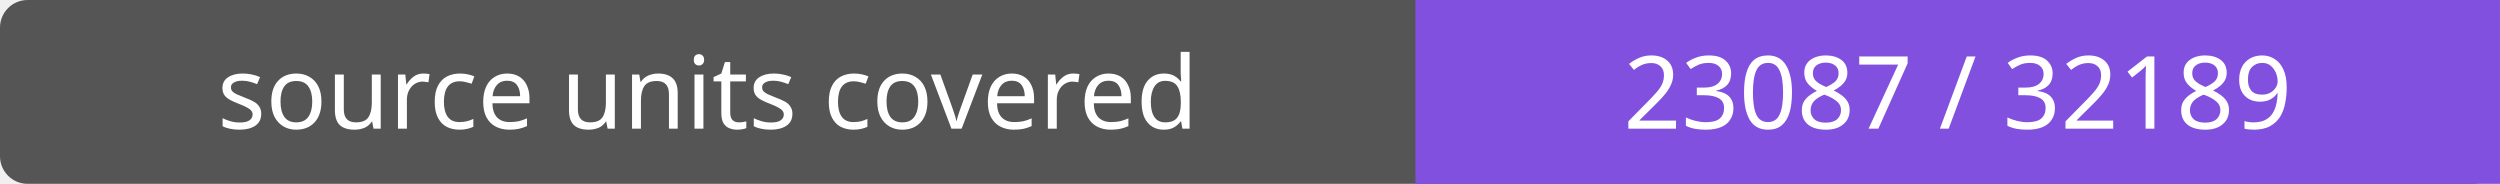
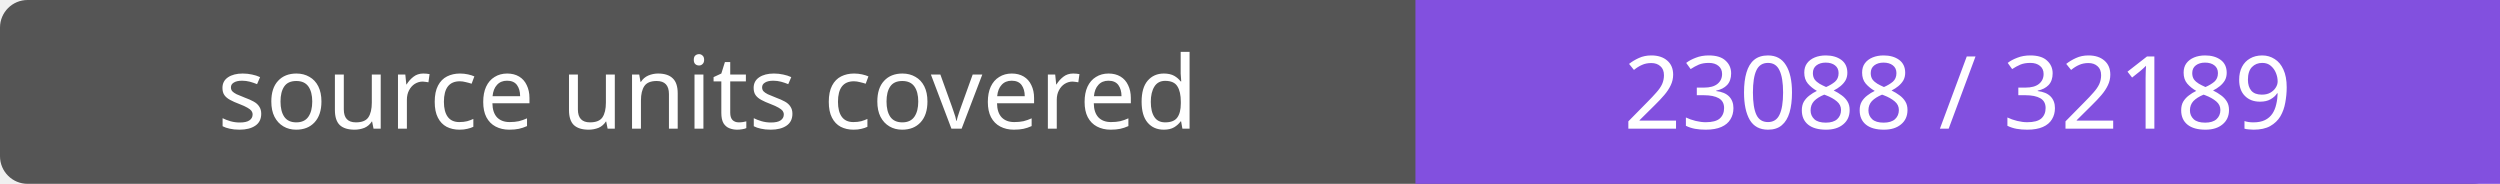
- <svg xmlns="http://www.w3.org/2000/svg" width="272" height="20" role="img" aria-label="source units covered: 23087 / 32189">
+ <svg xmlns="http://www.w3.org/2000/svg" width="272" height="20" role="img" aria-label="source units covered: 23088 / 32189">
  <rect width="272" height="20" rx="3" fill="#555" />
  <path fill="#8250df" d="M154 0h118v20H154z" />
  <g fill="#fff" text-anchor="middle" font-family="Verdana,sans-serif" font-size="11">
    <text x="77.0" y="14">source units covered</text>
-     <text x="213.0" y="14">23087 / 32189</text>
+     <text x="213.0" y="14">23088 / 32189</text>
  </g>
</svg>
